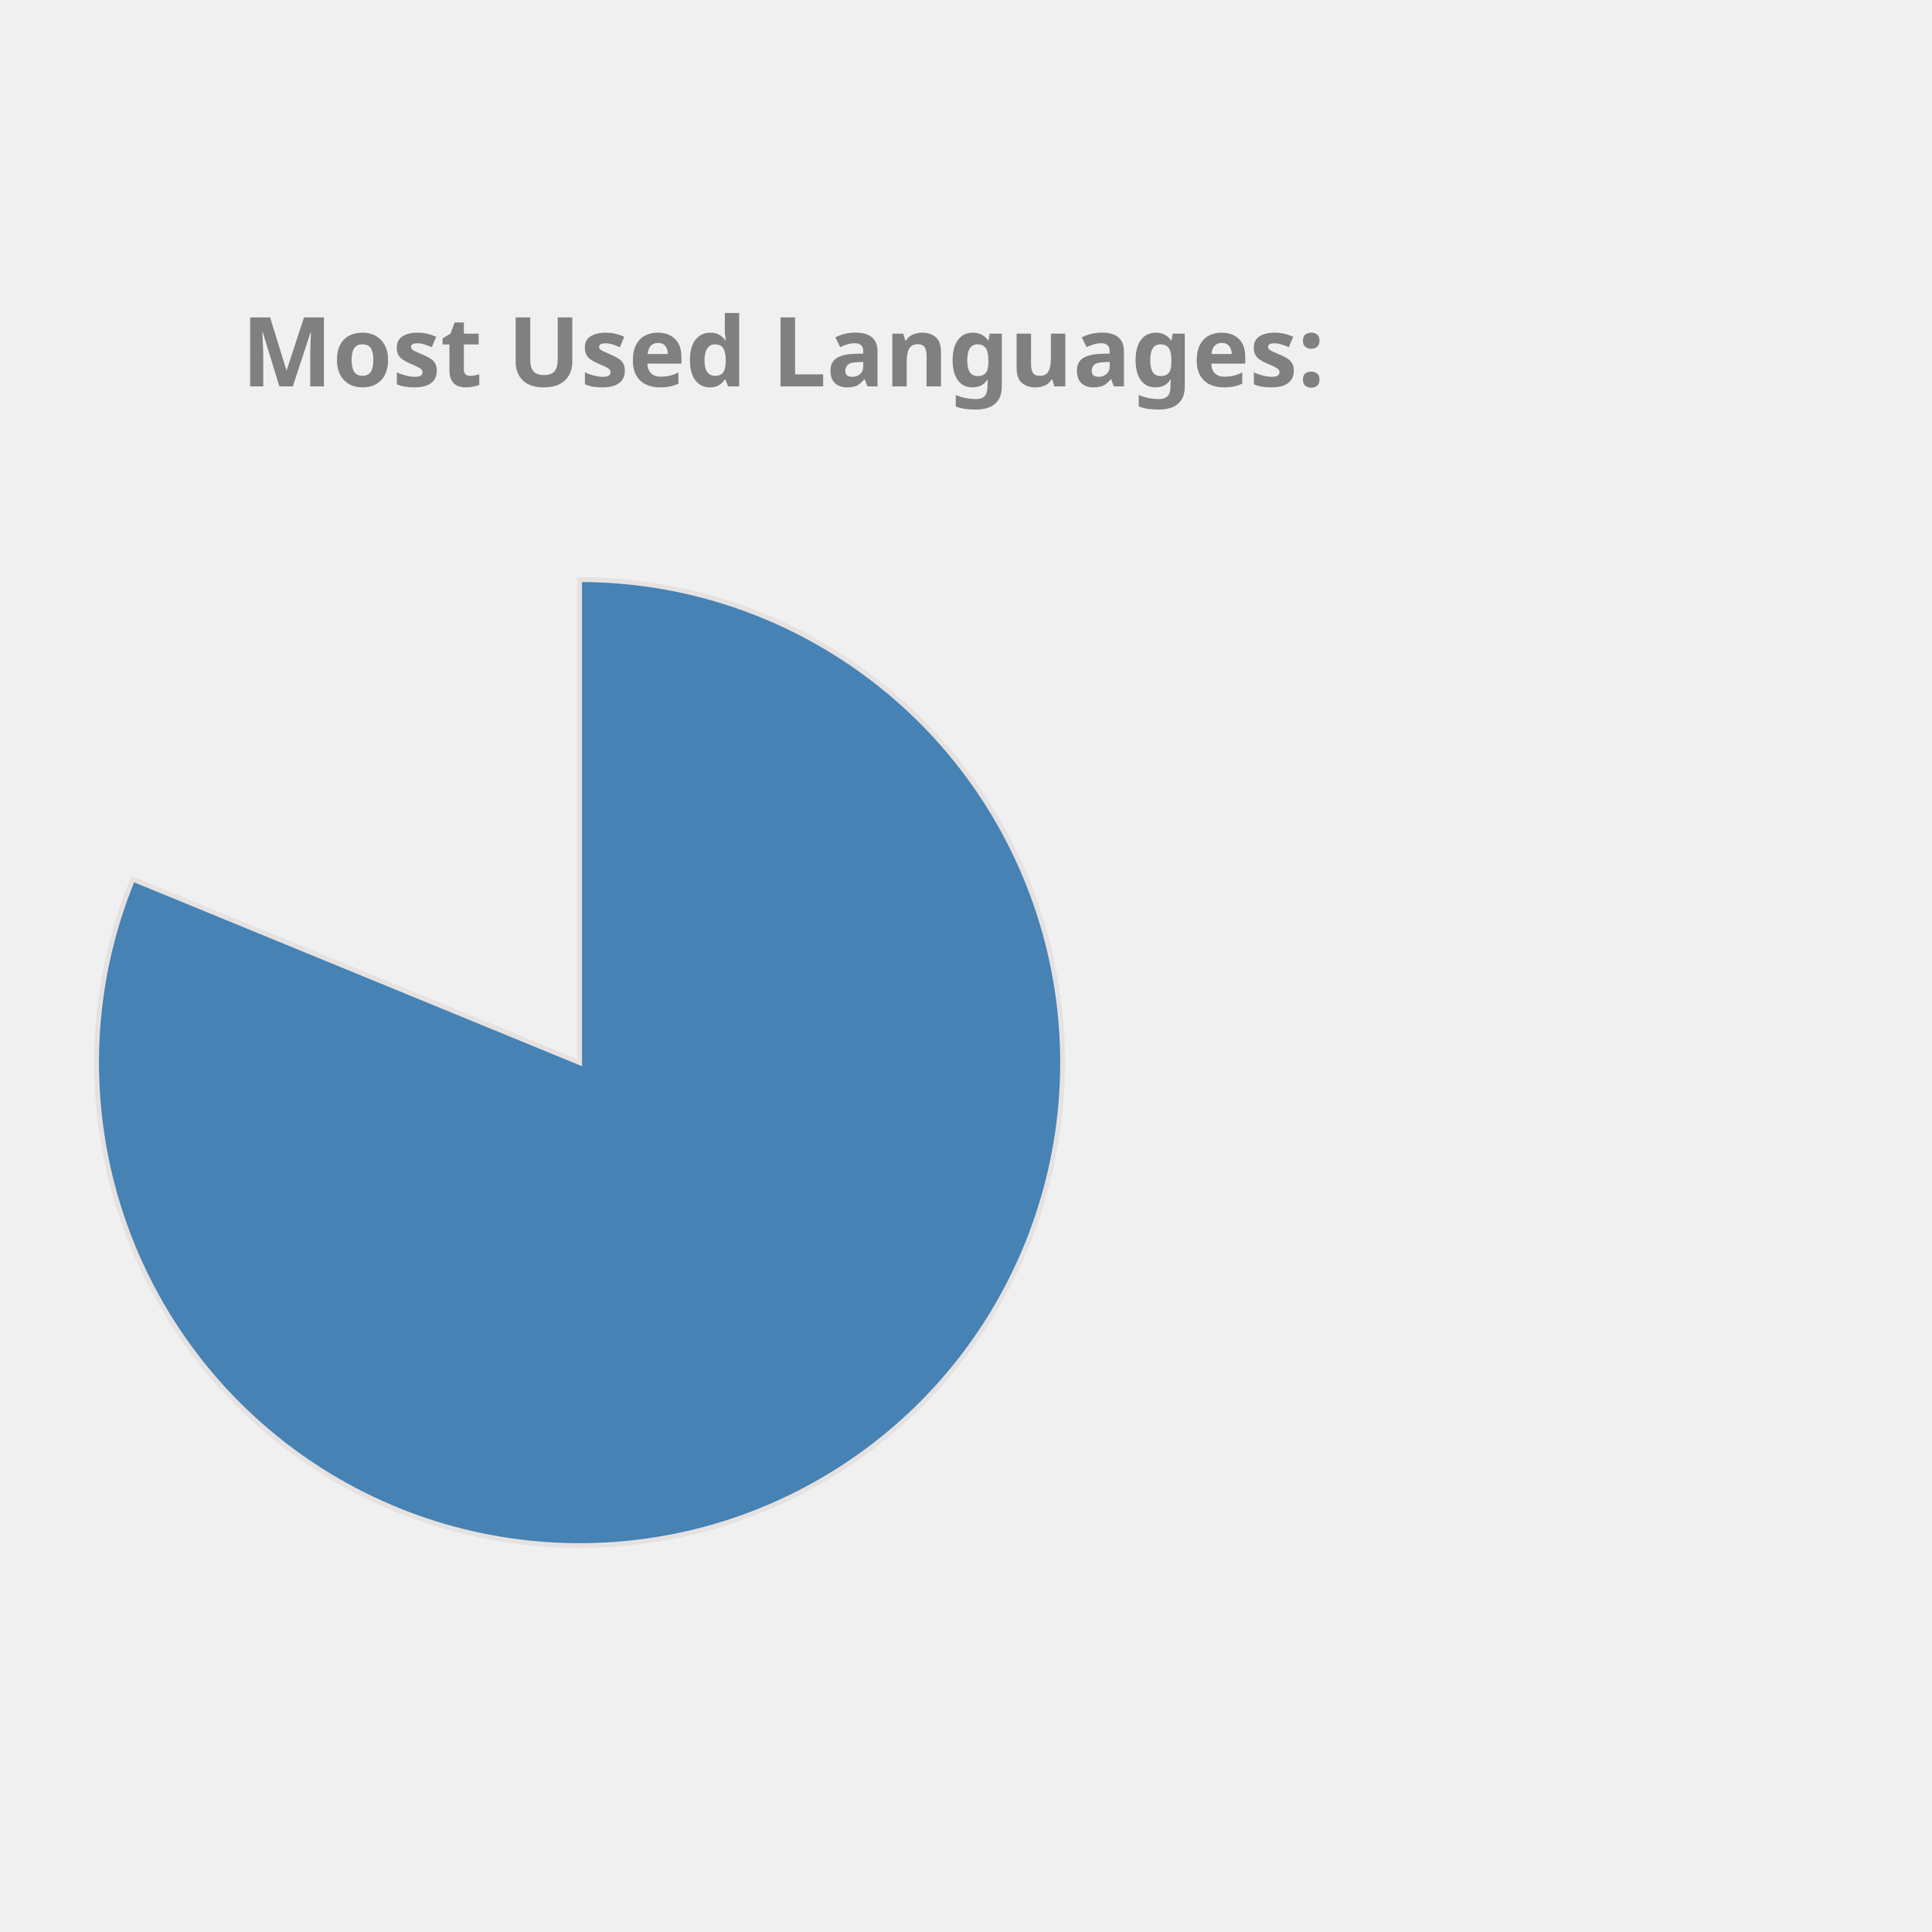
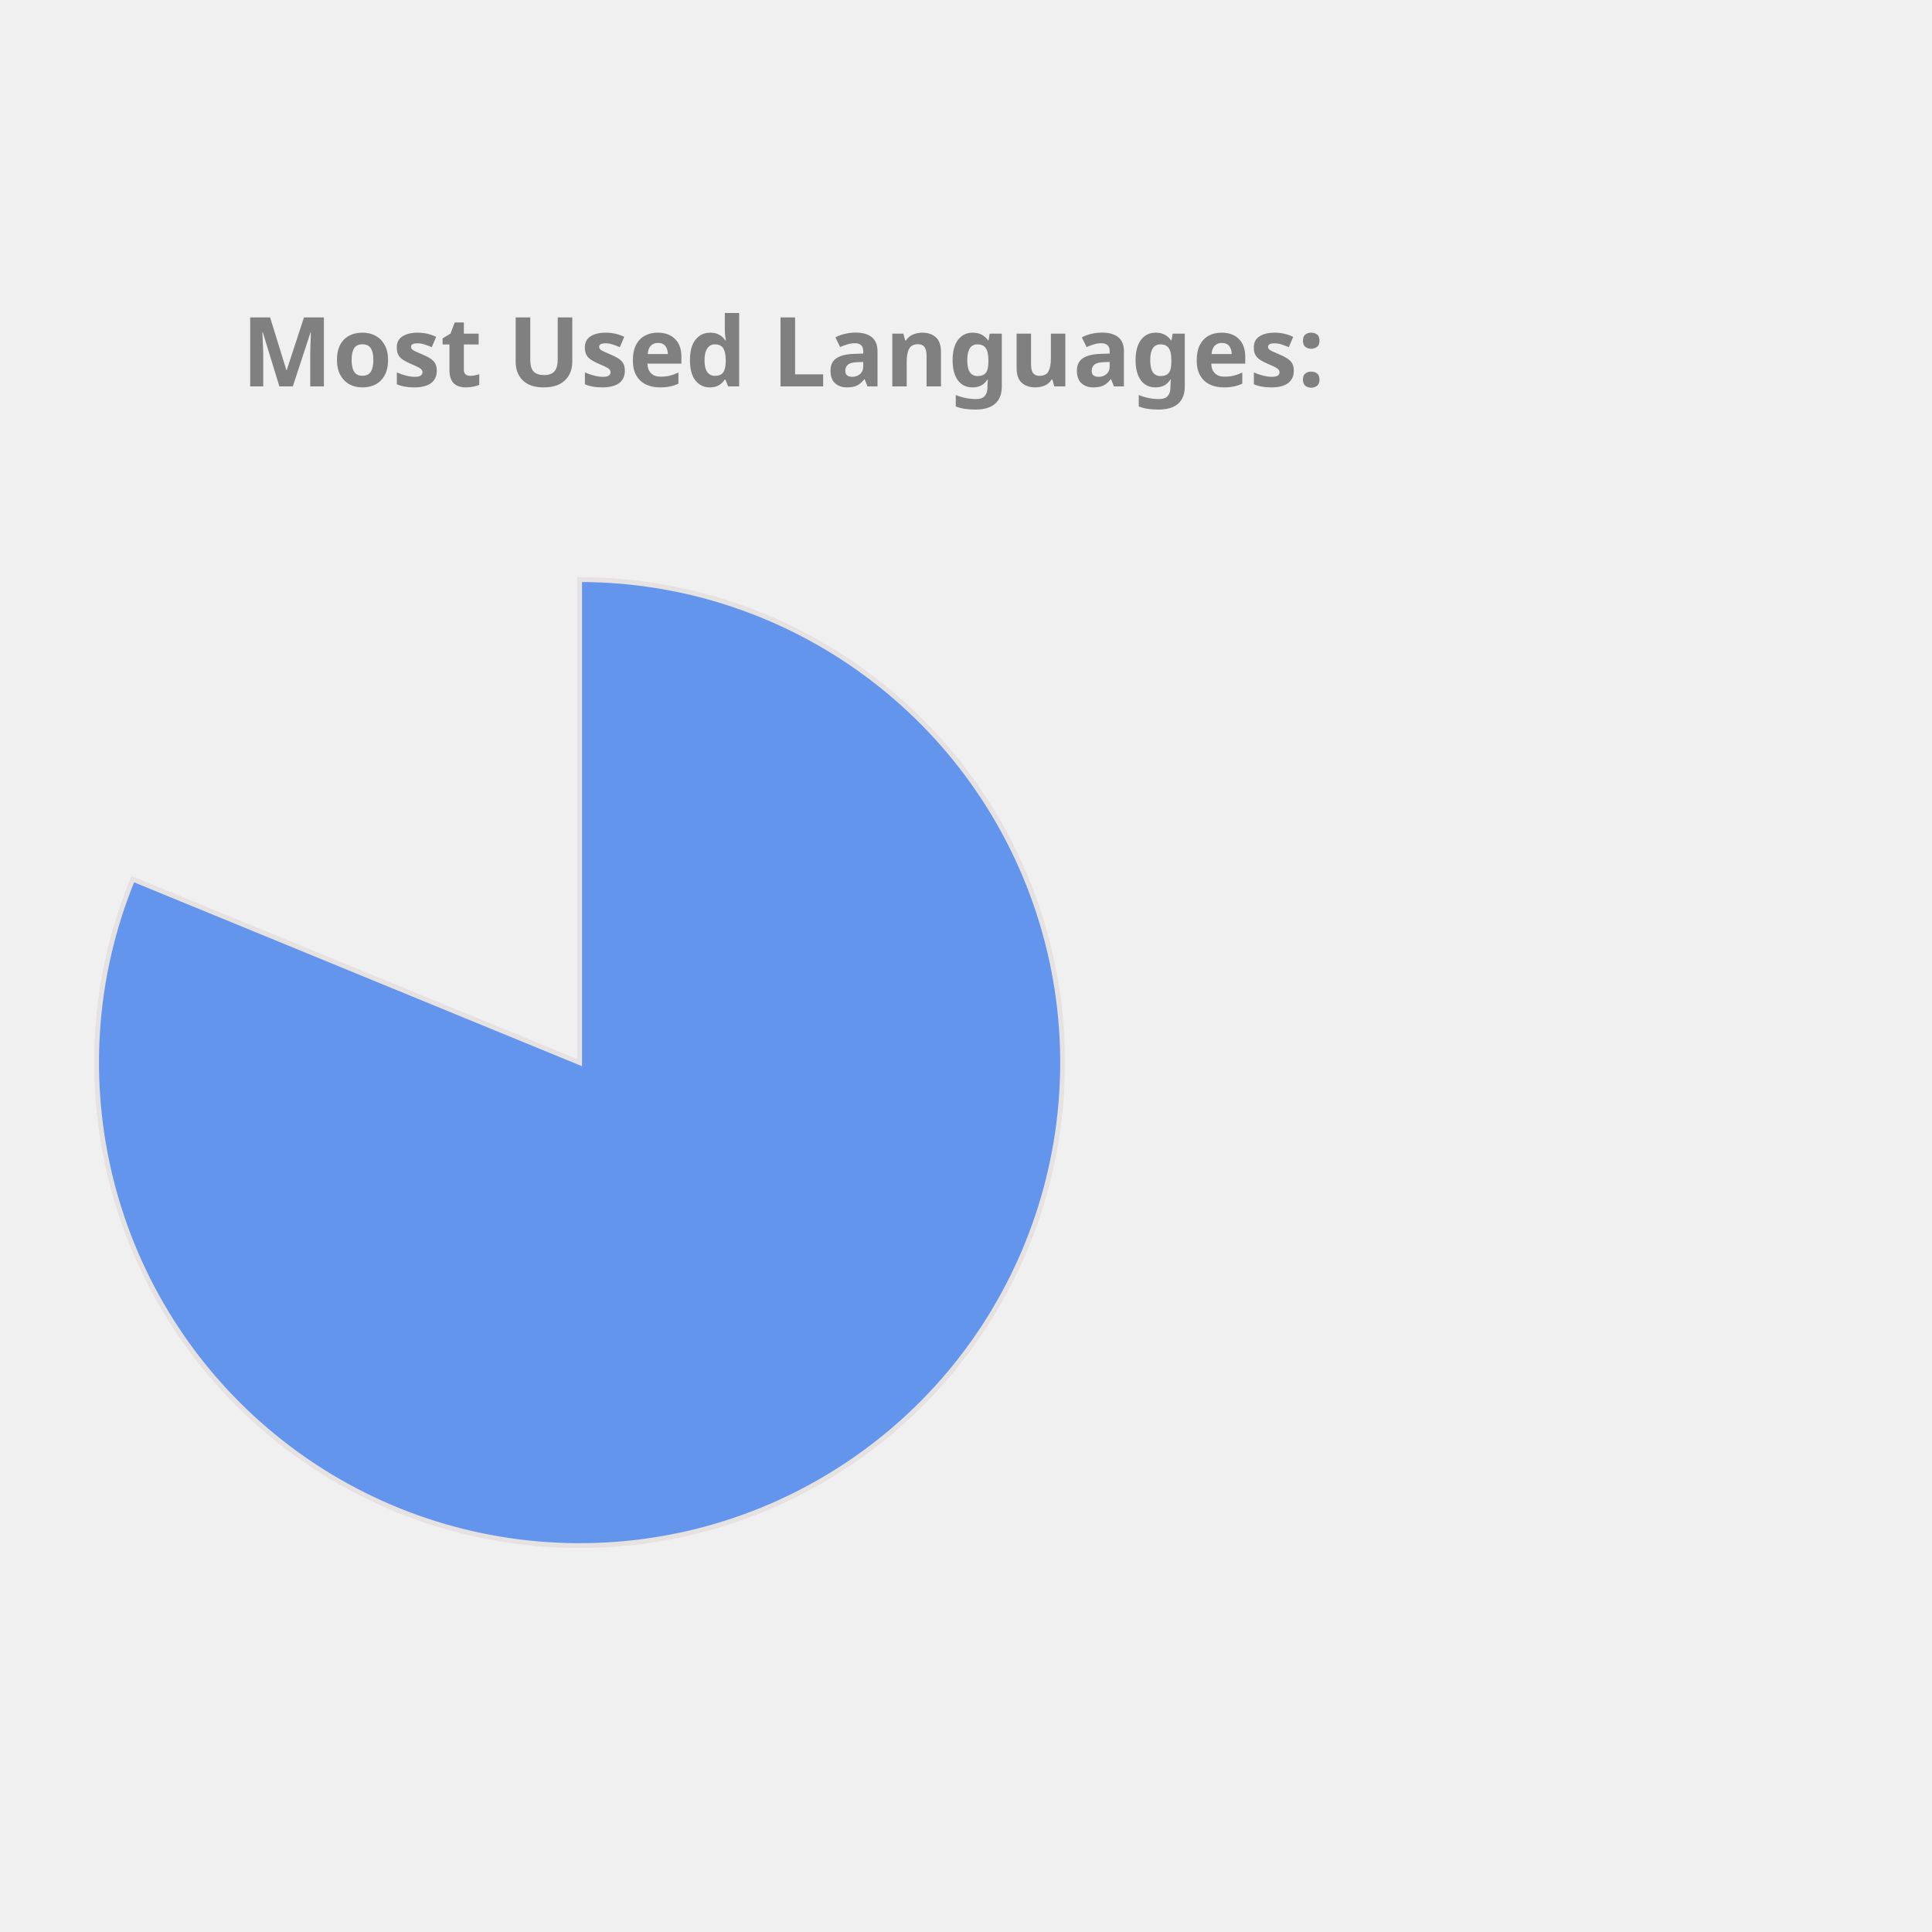
<svg xmlns="http://www.w3.org/2000/svg" height="350px" width="350px" viewBox="0 0 400 400">
  <style> 
        .label {
                font: bold 20px sans-serif;
                color: #404040;
                -webkit-text-stroke: 1px white;
        }

        path {
                stroke: #E6E2E1;
                stroke-width: 1px;
                transform: translate(60px, 100px);
        }

        .path_1 {
                animation: fadeIn 5s linear forwards;
        }

        .path_2 {
                transform: scale(0);
                animation: fadeIn 5s linear forwards 5s;
        }


        
        .path_3 {
                transform: scale(0);
                animation: fadeIn 5s linear forwards 10s;
        }


        .path_4 {
                transform: scale(0);
                animation: fadeIn 5s linear forwards 15s;
        }

        .path_5 {
                transform: scale(0);
                animation: fadeIn 5s linear forwards 20s;
        }

        .path_6 {
                transform: scale(0);
                animation: fadeIn 5s linear forwards 25s;
        }

        .path_7 {
                transform: scale(0);
                animation: fadeIn 5s linear forwards 30s;
        }

        .path_8 {
                transform: scale(0);
                animation: fadeIn 5s linear forwards 35s;
        }

        .path_9 {
                transform: scale(0);
                animation: fadeIn 5s linear forwards 40s;
        }

        .path_10 {
                transform: scale(0);
                animation: fadeIn 5s linear forwards 45s;
        }

        @keyframes fadeIn {
                0% {                        
                        transform: translate(250px, 300px) rotate(0deg) scale(0);
                        
                }
                50% {
                        transform: translate(150px, 220px) rotate(180deg) scale(0.5);
                        
                }
                
                100% {
                        transform: translate(60px, 120px) rotate(360deg) scale(1);
                        
                }
        }
        .txt_1 {
                opacity: 0;
                animation: txtShow 5s linear forwards 0s;
        }

        .txt_2 {
                opacity: 0;
                animation: txtShow 5s linear forwards 5s;
        }

        .txt_3 {
                opacity: 0;
                animation: txtShow 5s linear forwards 10s;
        }

        .txt_4 {
                opacity: 0;
                animation: txtShow 5s linear forwards 15s;
        }

        .txt_5 {
                opacity: 0;
                animation: txtShow 5s linear forwards 20s;
        }

        .txt_6 {
                opacity: 0;
                animation: txtShow 5s linear forwards 25s;
        }

        .txt_7 {
                opacity: 0;
                animation: txtShow 5s linear forwards 30s;
        }

        .txt_8 {
                opacity: 0;
                animation: txtShow 5s linear forwards 35s;
        }

        .txt_9 {
                opacity: 0;
                animation: txtShow 5s linear forwards 40s;
        }

        .txt_10 {
                opacity: 0;
                animation: txtShow 5s linear forwards 45s;
        }

        @keyframes txtShow {
                0% {                        
                        opacity: 0;
                        transform: translate(0px, 0px) scale(0);
                }
                100% {
                        opacity: 1;
                        transform: translate(0px, 0px) scale(1);
                        
                }
        }
</style>
-   <path class="path_1" d="M 60,120 L 60,20 A 100,100 0 1 1 -32.508,82.022 Z" fill="SteelBlue" stroke="#fff" stroke-width="2" />
-   <text class="txt_1" x="260" y="150" fill="SteelBlue" stroke="SteelBlue" stroke-width="1">Jupyter Notebook</text>
-   <path class="path_2" d="M 60,120 L -32.508,82.022 A 100,100 0 0 1 -12.031,50.635 Z" fill="CornflowerBlue" stroke="#fff" stroke-width="2" />
-   <text class="txt_2" x="260" y="170" fill="CornflowerBlue" stroke="CornflowerBlue" stroke-width="1">C++</text>
-   <path class="path_3" d="M 60,120 L -12.031,50.635 A 100,100 0 0 1 12.93,31.771 Z" fill="Salmon" stroke="#fff" stroke-width="2" />
-   <text class="txt_3" x="260" y="190" fill="Salmon" stroke="Salmon" stroke-width="1">JavaScript</text>
-   <path class="path_4" d="M 60,120 L 12.93,31.771 A 100,100 0 0 1 32.101,23.971 Z" fill="Tan" stroke="#fff" stroke-width="2" />
-   <text class="txt_4" x="260" y="210" fill="Tan" stroke="Tan" stroke-width="1">Python</text>
-   <path class="path_5" d="M 60,120 L 32.101,23.971 A 100,100 0 0 1 44.977,21.135 Z" fill="Pink" stroke="#fff" stroke-width="2" />
-   <text class="txt_5" x="260" y="230" fill="Pink" stroke="Pink" stroke-width="1">C</text>
-   <path class="path_6" d="M 60,120 L 44.977,21.135 A 100,100 0 0 1 54.348,20.16 Z" fill="LightSeaGreen" stroke="#fff" stroke-width="2" />
-   <text class="txt_6" x="260" y="250" fill="LightSeaGreen" stroke="LightSeaGreen" stroke-width="1">Java</text>
-   <path class="path_7" d="M 60,120 L 54.348,20.16 A 100,100 0 0 1 56.859,20.049 Z" fill="Chocolate" stroke="#fff" stroke-width="2" />
-   <text class="txt_7" x="260" y="270" fill="Chocolate" stroke="Chocolate" stroke-width="1">HTML</text>
-   <path class="path_8" d="M 60,120 L 56.859,20.049 A 100,100 0 0 1 58.743,20.008 Z" fill="Orchid" stroke="#fff" stroke-width="2" />
-   <text class="txt_8" x="260" y="290" fill="Orchid" stroke="Orchid" stroke-width="1">Shell</text>
-   <path class="path_9" d="M 60,120 L 58.743,20.008 A 100,100 0 0 1 59.372,20.002 Z" fill="RoyalBlue" stroke="#fff" stroke-width="2" />
-   <text class="txt_9" x="260" y="310" fill="RoyalBlue" stroke="RoyalBlue" stroke-width="1">SCSS</text>
-   <path class="path_10" d="M 60,120 L 59.372,20.002 A 100,100 0 0 1 60,20 Z" fill="Orange" stroke="#fff" stroke-width="2" />
-   <text class="txt_10" x="260" y="330" fill="Orange" stroke="Orange" stroke-width="1">CSS</text>
+   <path class="path_1" d="M 60,120 L 60,20 A 100,100 0 1 1 -32.508,82.022 Z" fill="CornflowerBlue" stroke="#fff" stroke-width="2" />
+   <text class="txt_1" x="260" y="150" fill="CornflowerBlue" stroke="CornflowerBlue" stroke-width="1">Jupyter Notebook</text>
+   <path class="path_2" d="M 60,120 L -32.508,82.022 A 100,100 0 0 1 -12.031,50.635 Z" fill="LightSeaGreen" stroke="#fff" stroke-width="2" />
+   <text class="txt_2" x="260" y="170" fill="LightSeaGreen" stroke="LightSeaGreen" stroke-width="1">C++</text>
+   <path class="path_3" d="M 60,120 L -12.031,50.635 A 100,100 0 0 1 12.93,31.771 Z" fill="Gold" stroke="#fff" stroke-width="2" />
+   <text class="txt_3" x="260" y="190" fill="Gold" stroke="Gold" stroke-width="1">JavaScript</text>
+   <path class="path_4" d="M 60,120 L 12.93,31.771 A 100,100 0 0 1 32.101,23.971 Z" fill="RoyalBlue" stroke="#fff" stroke-width="2" />
+   <text class="txt_4" x="260" y="210" fill="RoyalBlue" stroke="RoyalBlue" stroke-width="1">Python</text>
+   <path class="path_5" d="M 60,120 L 32.101,23.971 A 100,100 0 0 1 44.977,21.135 Z" fill="DarkKhaki" stroke="#fff" stroke-width="2" />
+   <text class="txt_5" x="260" y="230" fill="DarkKhaki" stroke="DarkKhaki" stroke-width="1">C</text>
+   <path class="path_6" d="M 60,120 L 44.977,21.135 A 100,100 0 0 1 54.348,20.16 Z" fill="Chocolate" stroke="#fff" stroke-width="2" />
+   <text class="txt_6" x="260" y="250" fill="Chocolate" stroke="Chocolate" stroke-width="1">Java</text>
+   <path class="path_7" d="M 60,120 L 54.348,20.16 A 100,100 0 0 1 56.859,20.049 Z" fill="Orange" stroke="#fff" stroke-width="2" />
+   <text class="txt_7" x="260" y="270" fill="Orange" stroke="Orange" stroke-width="1">HTML</text>
+   <path class="path_8" d="M 60,120 L 56.859,20.049 A 100,100 0 0 1 58.743,20.008 Z" fill="Pink" stroke="#fff" stroke-width="2" />
+   <text class="txt_8" x="260" y="290" fill="Pink" stroke="Pink" stroke-width="1">Shell</text>
+   <path class="path_9" d="M 60,120 L 58.743,20.008 A 100,100 0 0 1 59.372,20.002 Z" fill="Salmon" stroke="#fff" stroke-width="2" />
+   <text class="txt_9" x="260" y="310" fill="Salmon" stroke="Salmon" stroke-width="1">SCSS</text>
+   <path class="path_10" d="M 60,120 L 59.372,20.002 A 100,100 0 0 1 60,20 Z" fill="Tomato" stroke="#fff" stroke-width="2" />
+   <text class="txt_10" x="260" y="330" fill="Tomato" stroke="Tomato" stroke-width="1">CSS</text>
  <g class="label">
    <text x="50" y="80" fill="grey">Most Used Languages:</text>
  </g>
</svg>
